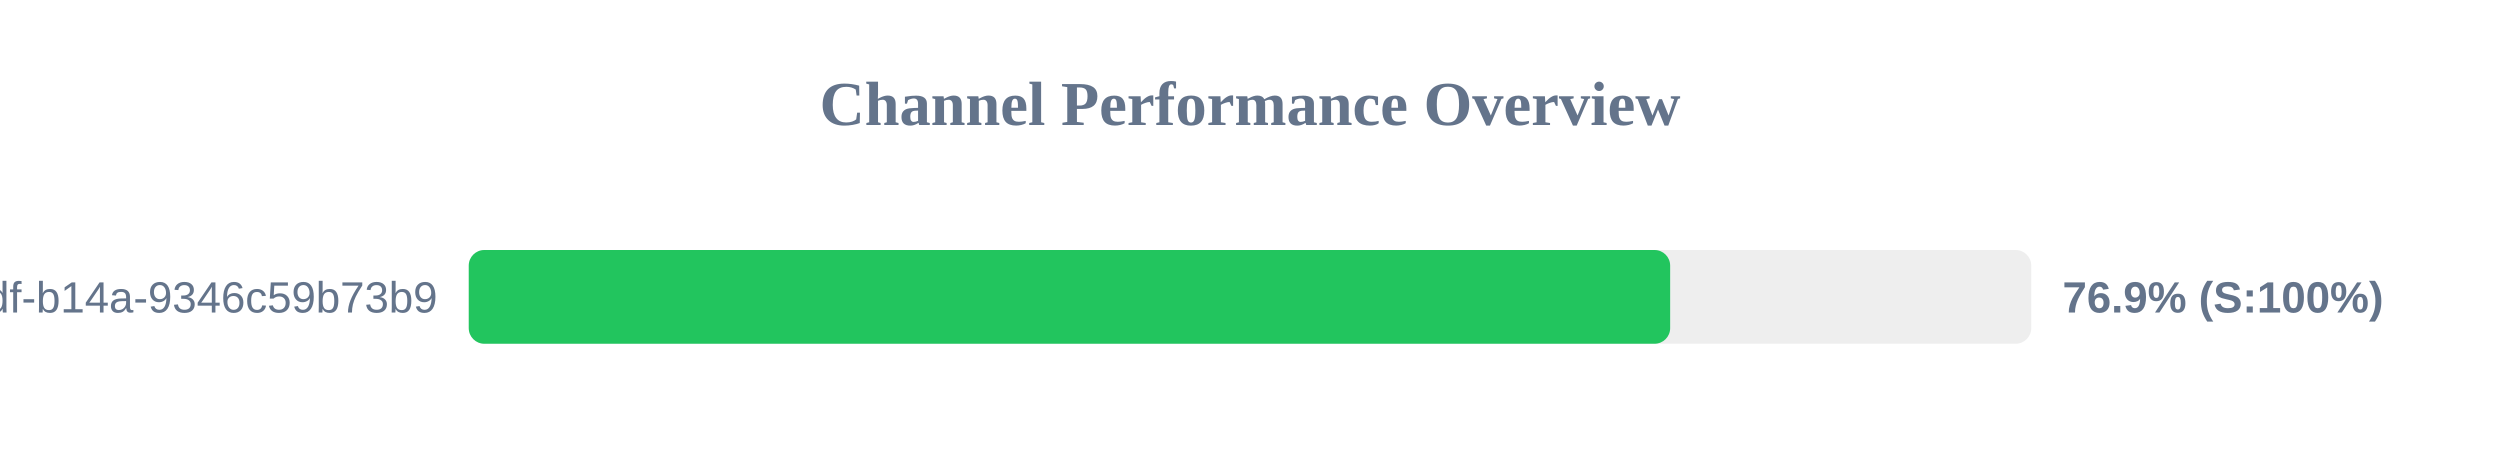
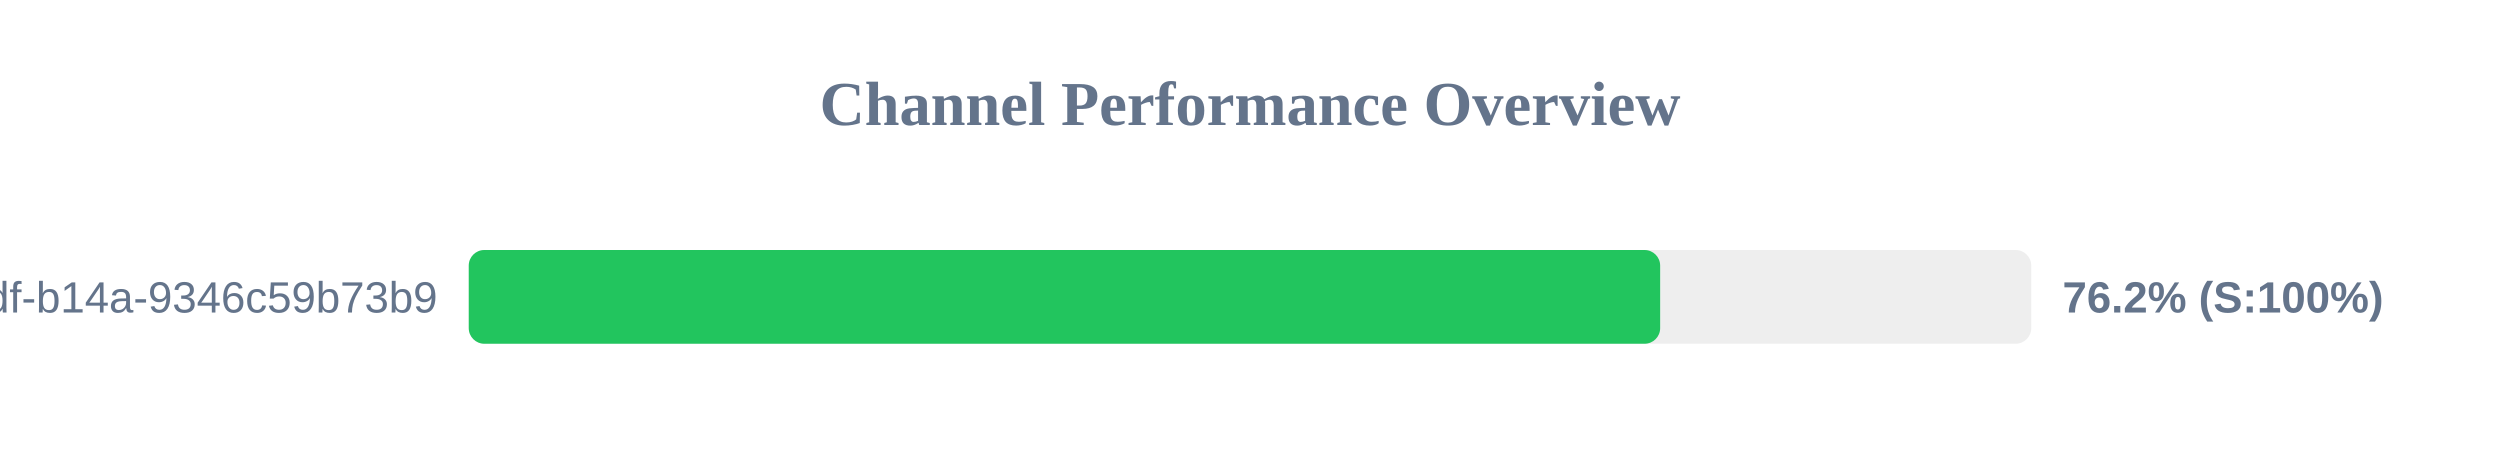
<svg xmlns="http://www.w3.org/2000/svg" width="800" height="150" version="1.1">
  <style>
        .row { font: 14px Arial; fill: #64748b; }
        .score { font: bold 14px Arial; fill: #64748b; }
    </style>
  <text x="400" y="40" text-anchor="middle" font-size="20px" font-weight="bold" fill="#64748b">Channel Performance Overview</text>
  <rect x="150" y="80" width="500" height="30" fill="#eee" rx="5" />
-   <rect x="150" y="80" width="384.45" height="30" fill="#22c55e" rx="5" />
+   <rect x="150" y="80" width="381.25" height="30" fill="#22c55e" rx="5" />
  <text x="140" y="100" text-anchor="end" class="row">?uuid=55ca7a9e-cf90-49df-b14a-9346c59b73b9</text>
-   <text x="660" y="100" text-anchor="start" class="score">76.9% (S:100%)</text>
+   <text x="660" y="100" text-anchor="start" class="score">76.2% (S:100%)</text>
</svg>
